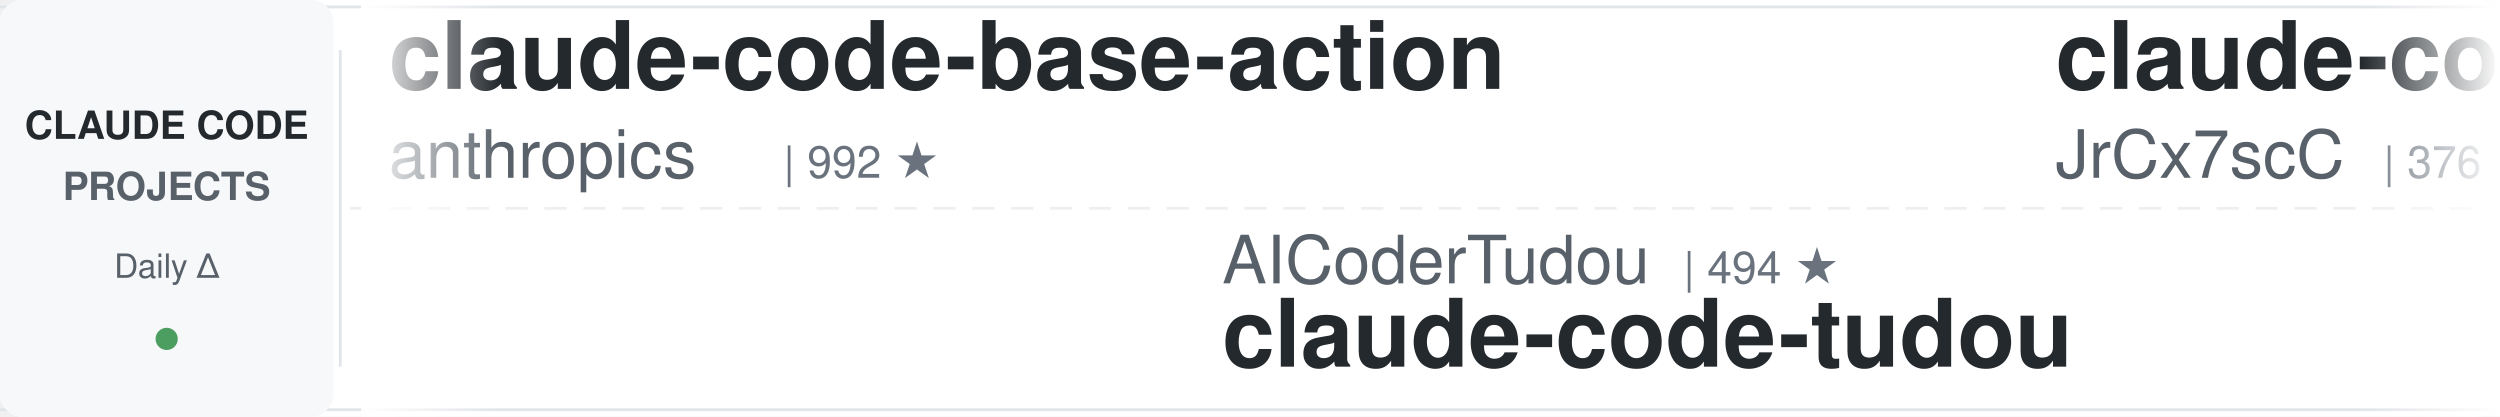
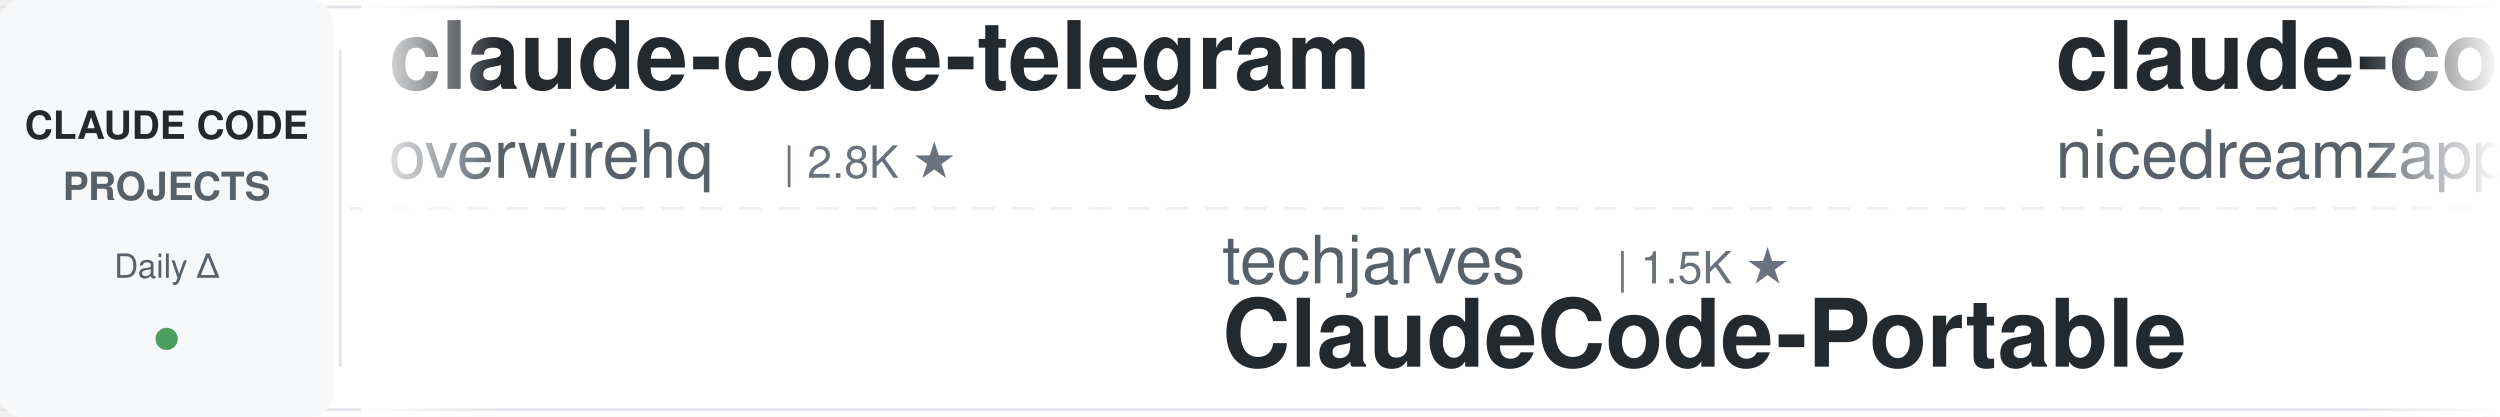
<svg xmlns="http://www.w3.org/2000/svg" width="900" height="150">
  <defs>
    <linearGradient id="leftFade" x1="0%" y1="0%" x2="100%" y2="0%">
      <stop offset="0%" style="stop-color:#ffffff;stop-opacity:1" />
      <stop offset="100%" style="stop-color:#ffffff;stop-opacity:0" />
    </linearGradient>
    <linearGradient id="rightFade" x1="0%" y1="0%" x2="100%" y2="0%">
      <stop offset="0%" style="stop-color:#ffffff;stop-opacity:0" />
      <stop offset="100%" style="stop-color:#ffffff;stop-opacity:1" />
    </linearGradient>
  </defs>
  <rect width="900" height="150" fill="#ffffff" rx="8" />
  <rect x="0" y="2" width="900" height="1" fill="#e1e4e8" />
  <rect x="0" y="147" width="900" height="1" fill="#e1e4e8" />
  <line x1="0" y1="75" x2="900" y2="75" stroke="#e1e4e8" stroke-width="1" stroke-dasharray="8 6" opacity="0.6" />
  <rect x="0" y="0" width="120" height="150" fill="#f6f8fa" rx="8" />
  <text x="60" y="50" font-family="-apple-system, BlinkMacSystemFont, 'Segoe UI', Helvetica, Arial, sans-serif" font-size="14" font-weight="600" fill="#24292e" text-anchor="middle">CLAUDE CODE</text>
  <text x="60" y="72" font-family="-apple-system, BlinkMacSystemFont, 'Segoe UI', Helvetica, Arial, sans-serif" font-size="14" font-weight="600" fill="#586069" text-anchor="middle">PROJECTS</text>
  <text x="60" y="100" font-family="-apple-system, BlinkMacSystemFont, 'Segoe UI', Helvetica, Arial, sans-serif" font-size="12" font-weight="500" fill="#586069" text-anchor="middle">Daily Δ</text>
  <circle cx="60" cy="122" r="4" fill="#22863a" opacity="0.8" />
  <rect x="122" y="18" width="1" height="114" fill="#e1e4e8" />
  <clipPath id="tickerClip">
    <rect x="130" y="0" width="770" height="150" />
  </clipPath>
  <g clip-path="url(#tickerClip)">
    <g id="tickerItems">
      <animateTransform attributeName="transform" attributeType="XML" type="translate" from="0 0" to="-3000 0" dur="54s" repeatCount="indefinite" />
      <g transform="translate(0, 0)">
-         <text x="140" y="32" font-family="-apple-system, BlinkMacSystemFont, 'Segoe UI', Helvetica, Arial, sans-serif" font-size="34" font-weight="600" fill="#24292e">claude-code-base-action</text>
-         <text x="140" y="64" font-family="-apple-system, BlinkMacSystemFont, 'Segoe UI', Helvetica, Arial, sans-serif" font-size="24" font-weight="400" fill="#586069">anthropics</text>
-         <text x="282" y="64" font-family="-apple-system, BlinkMacSystemFont, 'Segoe UI', Helvetica, Arial, sans-serif" font-size="16" font-weight="500" fill="#6a737d">| 992 ★</text>
+         <text x="140" y="32" font-family="-apple-system, BlinkMacSystemFont, 'Segoe UI', Helvetica, Arial, sans-serif" font-size="34" font-weight="600" fill="#24292e">claude-code-telegram</text>
+         <text x="140" y="64" font-family="-apple-system, BlinkMacSystemFont, 'Segoe UI', Helvetica, Arial, sans-serif" font-size="24" font-weight="400" fill="#586069">overwirehq</text>
+         <text x="282" y="64" font-family="-apple-system, BlinkMacSystemFont, 'Segoe UI', Helvetica, Arial, sans-serif" font-size="16" font-weight="500" fill="#6a737d">| 2.8K ★</text>
      </g>
      <g transform="translate(300, 0)">
-         <text x="140" y="102" font-family="-apple-system, BlinkMacSystemFont, 'Segoe UI', Helvetica, Arial, sans-serif" font-size="24" font-weight="400" fill="#586069">AICoderTudou</text>
-         <text x="306" y="102" font-family="-apple-system, BlinkMacSystemFont, 'Segoe UI', Helvetica, Arial, sans-serif" font-size="16" font-weight="500" fill="#6a737d">| 494 ★</text>
-         <text x="140" y="132" font-family="-apple-system, BlinkMacSystemFont, 'Segoe UI', Helvetica, Arial, sans-serif" font-size="34" font-weight="600" fill="#24292e">claude-code-tudou</text>
+         <text x="140" y="102" font-family="-apple-system, BlinkMacSystemFont, 'Segoe UI', Helvetica, Arial, sans-serif" font-size="24" font-weight="400" fill="#586069">techjarves</text>
+         <text x="282" y="102" font-family="-apple-system, BlinkMacSystemFont, 'Segoe UI', Helvetica, Arial, sans-serif" font-size="16" font-weight="500" fill="#6a737d">| 1.5K ★</text>
+         <text x="140" y="132" font-family="-apple-system, BlinkMacSystemFont, 'Segoe UI', Helvetica, Arial, sans-serif" font-size="34" font-weight="600" fill="#24292e">ClaudeCode-Portable</text>
      </g>
      <g transform="translate(600, 0)">
-         <text x="140" y="32" font-family="-apple-system, BlinkMacSystemFont, 'Segoe UI', Helvetica, Arial, sans-serif" font-size="34" font-weight="600" fill="#24292e">claude-code-source</text>
-         <text x="140" y="64" font-family="-apple-system, BlinkMacSystemFont, 'Segoe UI', Helvetica, Arial, sans-serif" font-size="24" font-weight="400" fill="#586069">JrCx7scC</text>
-         <text x="258" y="64" font-family="-apple-system, BlinkMacSystemFont, 'Segoe UI', Helvetica, Arial, sans-serif" font-size="16" font-weight="500" fill="#6a737d">| 376 ★</text>
+         <text x="140" y="32" font-family="-apple-system, BlinkMacSystemFont, 'Segoe UI', Helvetica, Arial, sans-serif" font-size="34" font-weight="600" fill="#24292e">claude-code-local</text>
+         <text x="140" y="64" font-family="-apple-system, BlinkMacSystemFont, 'Segoe UI', Helvetica, Arial, sans-serif" font-size="24" font-weight="400" fill="#586069">nicedreamzapp</text>
+         <text x="318" y="64" font-family="-apple-system, BlinkMacSystemFont, 'Segoe UI', Helvetica, Arial, sans-serif" font-size="16" font-weight="500" fill="#6a737d">| 3.3K ★</text>
      </g>
      <g transform="translate(900, 0)">
-         <text x="140" y="102" font-family="-apple-system, BlinkMacSystemFont, 'Segoe UI', Helvetica, Arial, sans-serif" font-size="24" font-weight="400" fill="#586069">kodu-ai</text>
-         <text x="246" y="102" font-family="-apple-system, BlinkMacSystemFont, 'Segoe UI', Helvetica, Arial, sans-serif" font-size="16" font-weight="500" fill="#6a737d">| 5.2K ★</text>
-         <text x="140" y="132" font-family="-apple-system, BlinkMacSystemFont, 'Segoe UI', Helvetica, Arial, sans-serif" font-size="34" font-weight="600" fill="#24292e">claude-coder</text>
+         <text x="140" y="102" font-family="-apple-system, BlinkMacSystemFont, 'Segoe UI', Helvetica, Arial, sans-serif" font-size="24" font-weight="400" fill="#586069">Pimzino</text>
+         <text x="246" y="102" font-family="-apple-system, BlinkMacSystemFont, 'Segoe UI', Helvetica, Arial, sans-serif" font-size="16" font-weight="500" fill="#6a737d">| 3.9K ★</text>
+         <text x="140" y="132" font-family="-apple-system, BlinkMacSystemFont, 'Segoe UI', Helvetica, Arial, sans-serif" font-size="34" font-weight="600" fill="#24292e">claude-code-spec-workflo...</text>
      </g>
      <g transform="translate(1200, 0)">
-         <text x="140" y="32" font-family="-apple-system, BlinkMacSystemFont, 'Segoe UI', Helvetica, Arial, sans-serif" font-size="34" font-weight="600" fill="#24292e">Open-ClaudeCode</text>
-         <text x="140" y="64" font-family="-apple-system, BlinkMacSystemFont, 'Segoe UI', Helvetica, Arial, sans-serif" font-size="24" font-weight="400" fill="#586069">LING71671</text>
-         <text x="270" y="64" font-family="-apple-system, BlinkMacSystemFont, 'Segoe UI', Helvetica, Arial, sans-serif" font-size="16" font-weight="500" fill="#6a737d">| 958 ★</text>
+         <text x="140" y="32" font-family="-apple-system, BlinkMacSystemFont, 'Segoe UI', Helvetica, Arial, sans-serif" font-size="34" font-weight="600" fill="#24292e">everything-claude-code</text>
+         <text x="140" y="64" font-family="-apple-system, BlinkMacSystemFont, 'Segoe UI', Helvetica, Arial, sans-serif" font-size="24" font-weight="400" fill="#586069">WorldFlowAI</text>
+         <text x="294" y="64" font-family="-apple-system, BlinkMacSystemFont, 'Segoe UI', Helvetica, Arial, sans-serif" font-size="16" font-weight="500" fill="#6a737d">| 3.6K ★</text>
      </g>
      <g transform="translate(1500, 0)">
-         <text x="140" y="102" font-family="-apple-system, BlinkMacSystemFont, 'Segoe UI', Helvetica, Arial, sans-serif" font-size="24" font-weight="400" fill="#586069">Alishahryar1</text>
-         <text x="306" y="102" font-family="-apple-system, BlinkMacSystemFont, 'Segoe UI', Helvetica, Arial, sans-serif" font-size="16" font-weight="500" fill="#6a737d">| 56.0K ★</text>
-         <text x="140" y="132" font-family="-apple-system, BlinkMacSystemFont, 'Segoe UI', Helvetica, Arial, sans-serif" font-size="34" font-weight="600" fill="#24292e">free-claude-code</text>
+         <text x="140" y="102" font-family="-apple-system, BlinkMacSystemFont, 'Segoe UI', Helvetica, Arial, sans-serif" font-size="24" font-weight="400" fill="#586069">ykdojo</text>
+         <text x="234" y="102" font-family="-apple-system, BlinkMacSystemFont, 'Segoe UI', Helvetica, Arial, sans-serif" font-size="16" font-weight="500" fill="#6a737d">| 10.1K ★</text>
+         <text x="140" y="132" font-family="-apple-system, BlinkMacSystemFont, 'Segoe UI', Helvetica, Arial, sans-serif" font-size="34" font-weight="600" fill="#24292e">claude-code-tips</text>
      </g>
      <g transform="translate(1800, 0)">
-         <text x="140" y="32" font-family="-apple-system, BlinkMacSystemFont, 'Segoe UI', Helvetica, Arial, sans-serif" font-size="34" font-weight="600" fill="#24292e">claude-code-ultimate-gui...</text>
-         <text x="140" y="64" font-family="-apple-system, BlinkMacSystemFont, 'Segoe UI', Helvetica, Arial, sans-serif" font-size="24" font-weight="400" fill="#586069">FlorianBruniaux</text>
-         <text x="342" y="64" font-family="-apple-system, BlinkMacSystemFont, 'Segoe UI', Helvetica, Arial, sans-serif" font-size="16" font-weight="500" fill="#6a737d">| 6.0K ★</text>
+         <text x="140" y="32" font-family="-apple-system, BlinkMacSystemFont, 'Segoe UI', Helvetica, Arial, sans-serif" font-size="34" font-weight="600" fill="#24292e">claude-code-templates</text>
+         <text x="140" y="64" font-family="-apple-system, BlinkMacSystemFont, 'Segoe UI', Helvetica, Arial, sans-serif" font-size="24" font-weight="400" fill="#586069">davila7</text>
+         <text x="246" y="64" font-family="-apple-system, BlinkMacSystemFont, 'Segoe UI', Helvetica, Arial, sans-serif" font-size="16" font-weight="500" fill="#6a737d">| 31.9K ★</text>
      </g>
      <g transform="translate(2100, 0)">
-         <text x="140" y="102" font-family="-apple-system, BlinkMacSystemFont, 'Segoe UI', Helvetica, Arial, sans-serif" font-size="24" font-weight="400" fill="#586069">andrew-kramer-inno</text>
-         <text x="378" y="102" font-family="-apple-system, BlinkMacSystemFont, 'Segoe UI', Helvetica, Arial, sans-serif" font-size="16" font-weight="500" fill="#6a737d">| 595 ★</text>
-         <text x="140" y="132" font-family="-apple-system, BlinkMacSystemFont, 'Segoe UI', Helvetica, Arial, sans-serif" font-size="34" font-weight="600" fill="#24292e">claude-code-source-build</text>
+         <text x="140" y="102" font-family="-apple-system, BlinkMacSystemFont, 'Segoe UI', Helvetica, Arial, sans-serif" font-size="24" font-weight="400" fill="#586069">xu-xiang</text>
+         <text x="258" y="102" font-family="-apple-system, BlinkMacSystemFont, 'Segoe UI', Helvetica, Arial, sans-serif" font-size="16" font-weight="500" fill="#6a737d">| 2.0K ★</text>
+         <text x="140" y="132" font-family="-apple-system, BlinkMacSystemFont, 'Segoe UI', Helvetica, Arial, sans-serif" font-size="34" font-weight="600" fill="#24292e">everything-claude-code-z...</text>
      </g>
      <g transform="translate(2400, 0)">
-         <text x="140" y="32" font-family="-apple-system, BlinkMacSystemFont, 'Segoe UI', Helvetica, Arial, sans-serif" font-size="34" font-weight="600" fill="#24292e">Claude-Code-Source-Study</text>
-         <text x="140" y="64" font-family="-apple-system, BlinkMacSystemFont, 'Segoe UI', Helvetica, Arial, sans-serif" font-size="24" font-weight="400" fill="#586069">luyao618</text>
-         <text x="258" y="64" font-family="-apple-system, BlinkMacSystemFont, 'Segoe UI', Helvetica, Arial, sans-serif" font-size="16" font-weight="500" fill="#6a737d">| 1.7K ★</text>
+         <text x="140" y="32" font-family="-apple-system, BlinkMacSystemFont, 'Segoe UI', Helvetica, Arial, sans-serif" font-size="34" font-weight="600" fill="#24292e">claude-code-hub</text>
+         <text x="140" y="64" font-family="-apple-system, BlinkMacSystemFont, 'Segoe UI', Helvetica, Arial, sans-serif" font-size="24" font-weight="400" fill="#586069">ding113</text>
+         <text x="246" y="64" font-family="-apple-system, BlinkMacSystemFont, 'Segoe UI', Helvetica, Arial, sans-serif" font-size="16" font-weight="500" fill="#6a737d">| 3.4K ★</text>
      </g>
      <g transform="translate(2700, 0)">
-         <text x="140" y="102" font-family="-apple-system, BlinkMacSystemFont, 'Segoe UI', Helvetica, Arial, sans-serif" font-size="24" font-weight="400" fill="#586069">liuup</text>
-         <text x="222" y="102" font-family="-apple-system, BlinkMacSystemFont, 'Segoe UI', Helvetica, Arial, sans-serif" font-size="16" font-weight="500" fill="#6a737d">| 4.0K ★</text>
-         <text x="140" y="132" font-family="-apple-system, BlinkMacSystemFont, 'Segoe UI', Helvetica, Arial, sans-serif" font-size="34" font-weight="600" fill="#24292e">claude-code-analysis</text>
+         <text x="140" y="102" font-family="-apple-system, BlinkMacSystemFont, 'Segoe UI', Helvetica, Arial, sans-serif" font-size="24" font-weight="400" fill="#586069">oboard</text>
+         <text x="234" y="102" font-family="-apple-system, BlinkMacSystemFont, 'Segoe UI', Helvetica, Arial, sans-serif" font-size="16" font-weight="500" fill="#6a737d">| 3.3K ★</text>
+         <text x="140" y="132" font-family="-apple-system, BlinkMacSystemFont, 'Segoe UI', Helvetica, Arial, sans-serif" font-size="34" font-weight="600" fill="#24292e">claude-code-rev</text>
      </g>
      <g transform="translate(3000, 0)">
-         <text x="140" y="32" font-family="-apple-system, BlinkMacSystemFont, 'Segoe UI', Helvetica, Arial, sans-serif" font-size="34" font-weight="600" fill="#24292e">claude-code-base-action</text>
-         <text x="140" y="64" font-family="-apple-system, BlinkMacSystemFont, 'Segoe UI', Helvetica, Arial, sans-serif" font-size="24" font-weight="400" fill="#586069">anthropics</text>
-         <text x="282" y="64" font-family="-apple-system, BlinkMacSystemFont, 'Segoe UI', Helvetica, Arial, sans-serif" font-size="16" font-weight="500" fill="#6a737d">| 992 ★</text>
+         <text x="140" y="32" font-family="-apple-system, BlinkMacSystemFont, 'Segoe UI', Helvetica, Arial, sans-serif" font-size="34" font-weight="600" fill="#24292e">claude-code-telegram</text>
+         <text x="140" y="64" font-family="-apple-system, BlinkMacSystemFont, 'Segoe UI', Helvetica, Arial, sans-serif" font-size="24" font-weight="400" fill="#586069">overwirehq</text>
+         <text x="282" y="64" font-family="-apple-system, BlinkMacSystemFont, 'Segoe UI', Helvetica, Arial, sans-serif" font-size="16" font-weight="500" fill="#6a737d">| 2.8K ★</text>
      </g>
      <g transform="translate(3300, 0)">
-         <text x="140" y="102" font-family="-apple-system, BlinkMacSystemFont, 'Segoe UI', Helvetica, Arial, sans-serif" font-size="24" font-weight="400" fill="#586069">AICoderTudou</text>
-         <text x="306" y="102" font-family="-apple-system, BlinkMacSystemFont, 'Segoe UI', Helvetica, Arial, sans-serif" font-size="16" font-weight="500" fill="#6a737d">| 494 ★</text>
-         <text x="140" y="132" font-family="-apple-system, BlinkMacSystemFont, 'Segoe UI', Helvetica, Arial, sans-serif" font-size="34" font-weight="600" fill="#24292e">claude-code-tudou</text>
+         <text x="140" y="102" font-family="-apple-system, BlinkMacSystemFont, 'Segoe UI', Helvetica, Arial, sans-serif" font-size="24" font-weight="400" fill="#586069">techjarves</text>
+         <text x="282" y="102" font-family="-apple-system, BlinkMacSystemFont, 'Segoe UI', Helvetica, Arial, sans-serif" font-size="16" font-weight="500" fill="#6a737d">| 1.5K ★</text>
+         <text x="140" y="132" font-family="-apple-system, BlinkMacSystemFont, 'Segoe UI', Helvetica, Arial, sans-serif" font-size="34" font-weight="600" fill="#24292e">ClaudeCode-Portable</text>
      </g>
      <g transform="translate(3600, 0)">
-         <text x="140" y="32" font-family="-apple-system, BlinkMacSystemFont, 'Segoe UI', Helvetica, Arial, sans-serif" font-size="34" font-weight="600" fill="#24292e">claude-code-source</text>
-         <text x="140" y="64" font-family="-apple-system, BlinkMacSystemFont, 'Segoe UI', Helvetica, Arial, sans-serif" font-size="24" font-weight="400" fill="#586069">JrCx7scC</text>
-         <text x="258" y="64" font-family="-apple-system, BlinkMacSystemFont, 'Segoe UI', Helvetica, Arial, sans-serif" font-size="16" font-weight="500" fill="#6a737d">| 376 ★</text>
+         <text x="140" y="32" font-family="-apple-system, BlinkMacSystemFont, 'Segoe UI', Helvetica, Arial, sans-serif" font-size="34" font-weight="600" fill="#24292e">claude-code-local</text>
+         <text x="140" y="64" font-family="-apple-system, BlinkMacSystemFont, 'Segoe UI', Helvetica, Arial, sans-serif" font-size="24" font-weight="400" fill="#586069">nicedreamzapp</text>
+         <text x="318" y="64" font-family="-apple-system, BlinkMacSystemFont, 'Segoe UI', Helvetica, Arial, sans-serif" font-size="16" font-weight="500" fill="#6a737d">| 3.3K ★</text>
      </g>
      <g transform="translate(3900, 0)">
-         <text x="140" y="102" font-family="-apple-system, BlinkMacSystemFont, 'Segoe UI', Helvetica, Arial, sans-serif" font-size="24" font-weight="400" fill="#586069">kodu-ai</text>
-         <text x="246" y="102" font-family="-apple-system, BlinkMacSystemFont, 'Segoe UI', Helvetica, Arial, sans-serif" font-size="16" font-weight="500" fill="#6a737d">| 5.2K ★</text>
-         <text x="140" y="132" font-family="-apple-system, BlinkMacSystemFont, 'Segoe UI', Helvetica, Arial, sans-serif" font-size="34" font-weight="600" fill="#24292e">claude-coder</text>
+         <text x="140" y="102" font-family="-apple-system, BlinkMacSystemFont, 'Segoe UI', Helvetica, Arial, sans-serif" font-size="24" font-weight="400" fill="#586069">Pimzino</text>
+         <text x="246" y="102" font-family="-apple-system, BlinkMacSystemFont, 'Segoe UI', Helvetica, Arial, sans-serif" font-size="16" font-weight="500" fill="#6a737d">| 3.9K ★</text>
+         <text x="140" y="132" font-family="-apple-system, BlinkMacSystemFont, 'Segoe UI', Helvetica, Arial, sans-serif" font-size="34" font-weight="600" fill="#24292e">claude-code-spec-workflo...</text>
      </g>
    </g>
  </g>
  <rect x="130" y="0" width="50" height="150" fill="url(#leftFade)" />
  <rect x="850" y="0" width="50" height="150" fill="url(#rightFade)" />
</svg>
